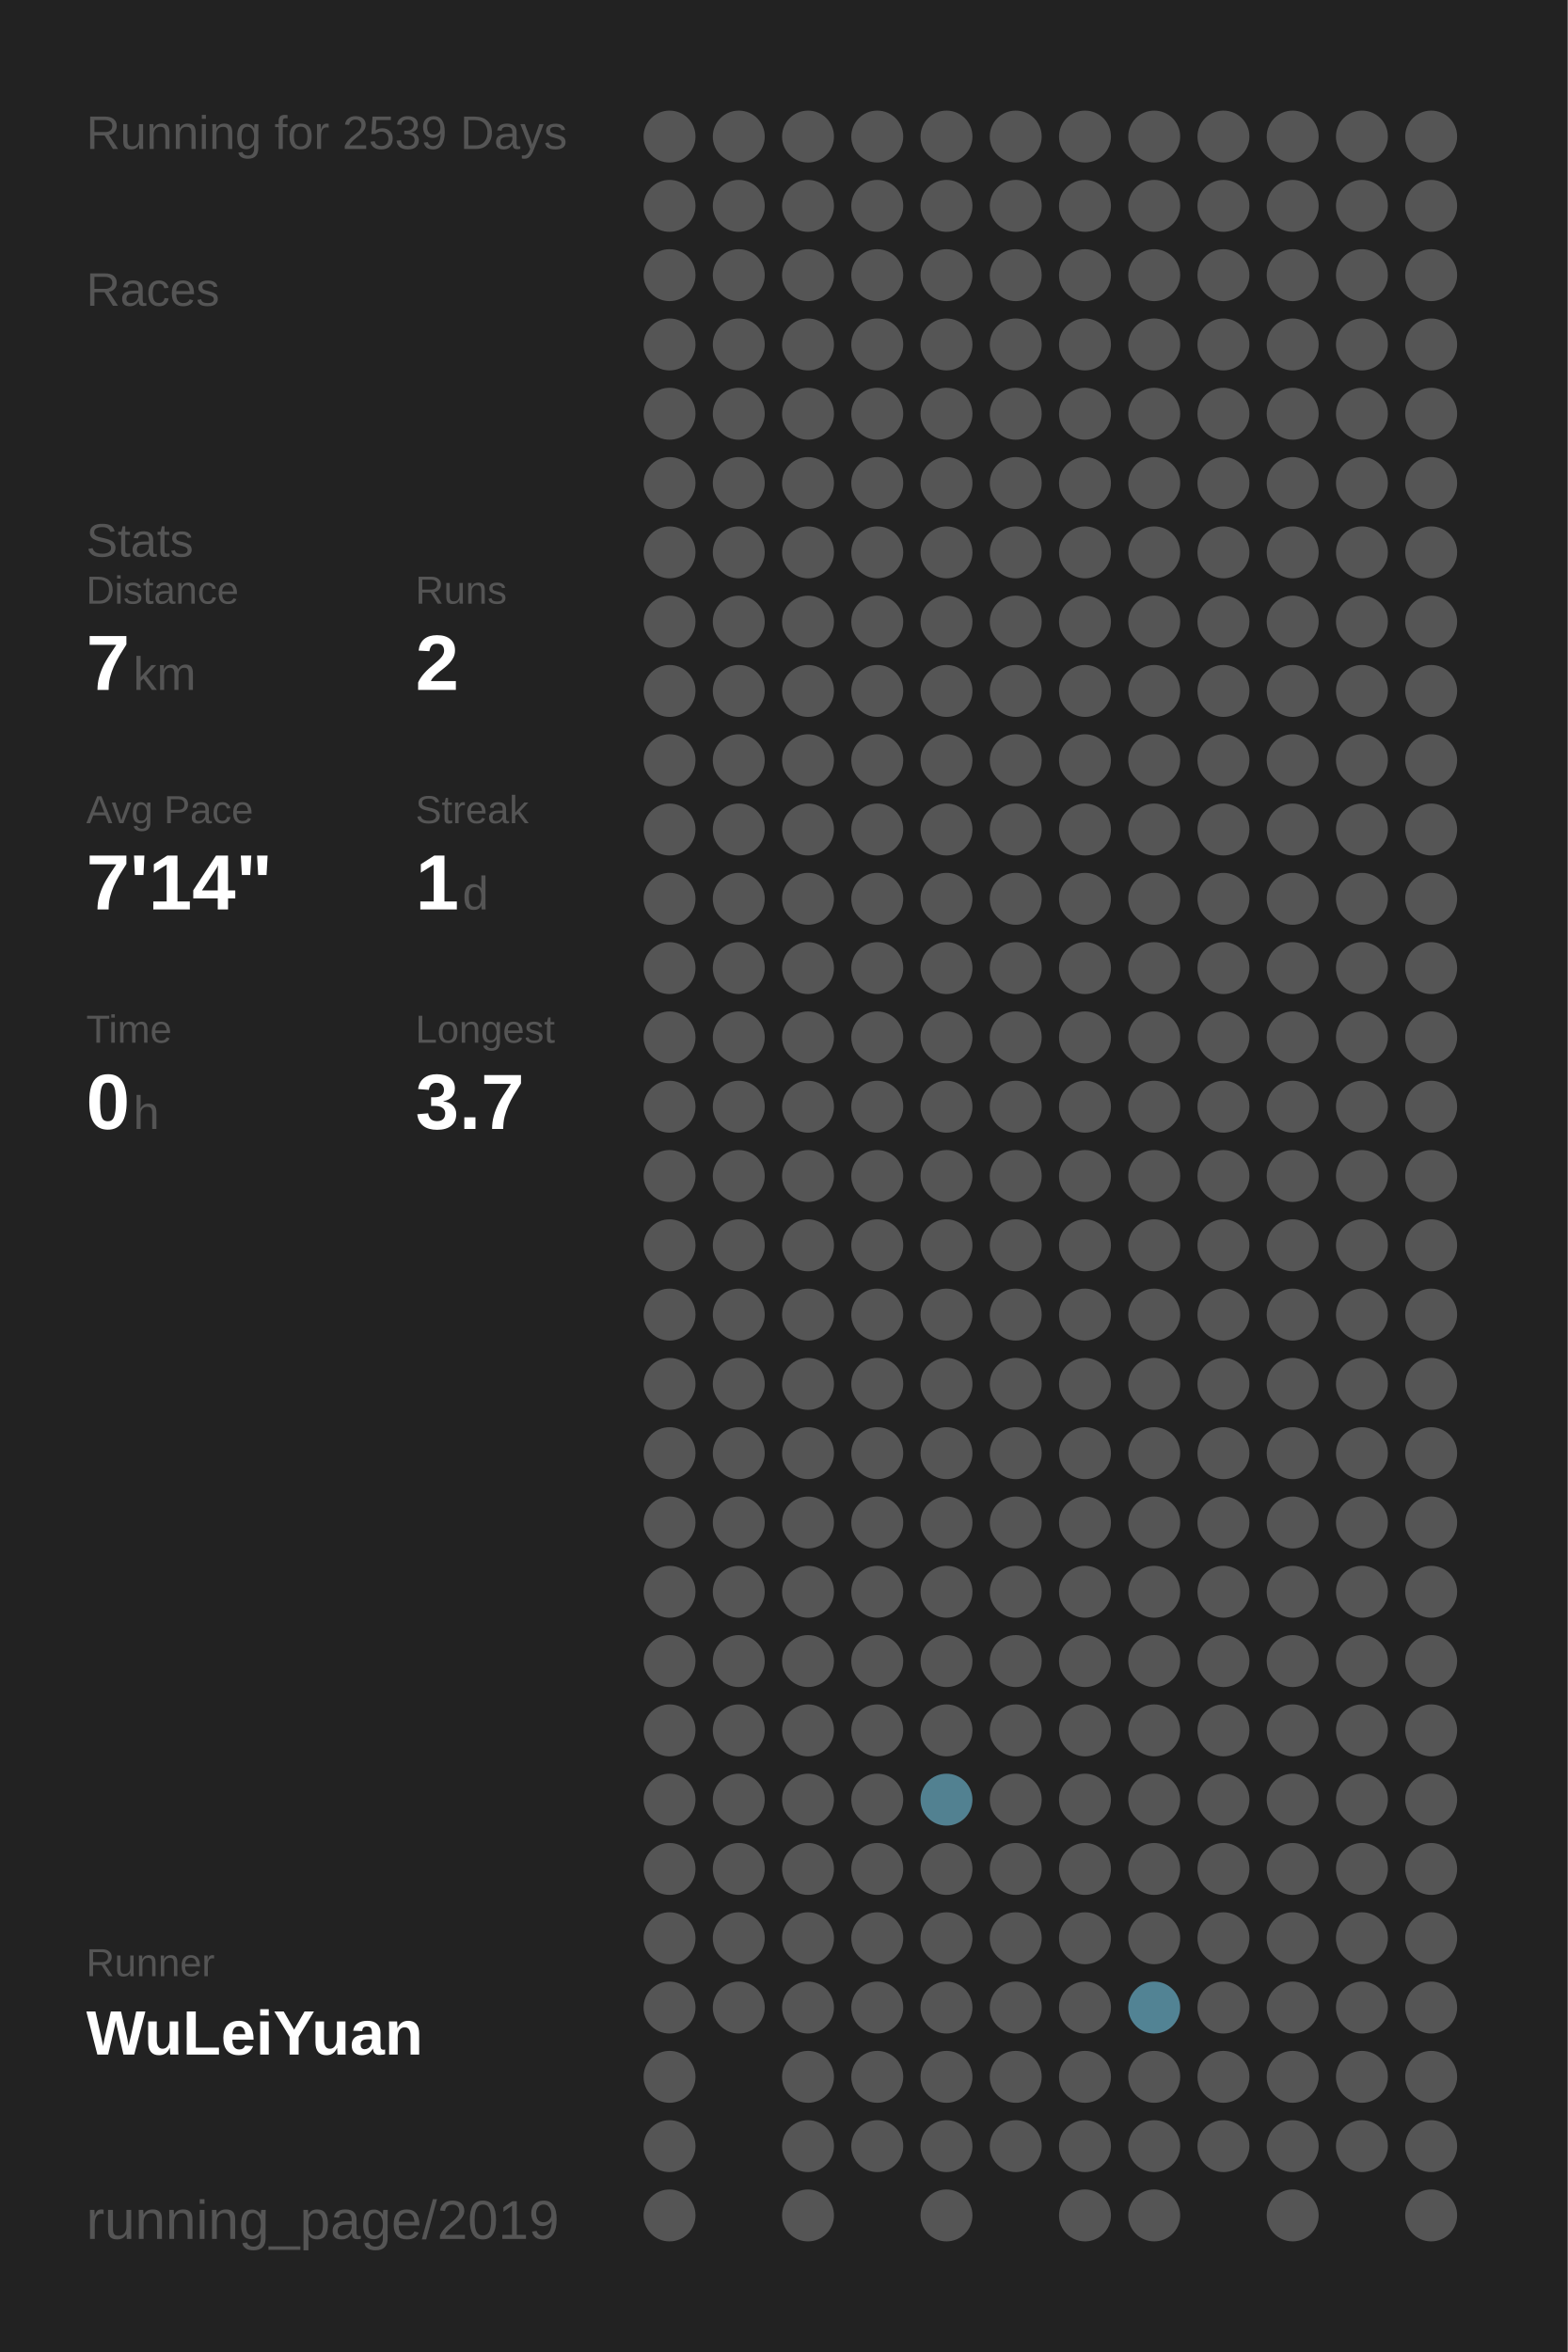
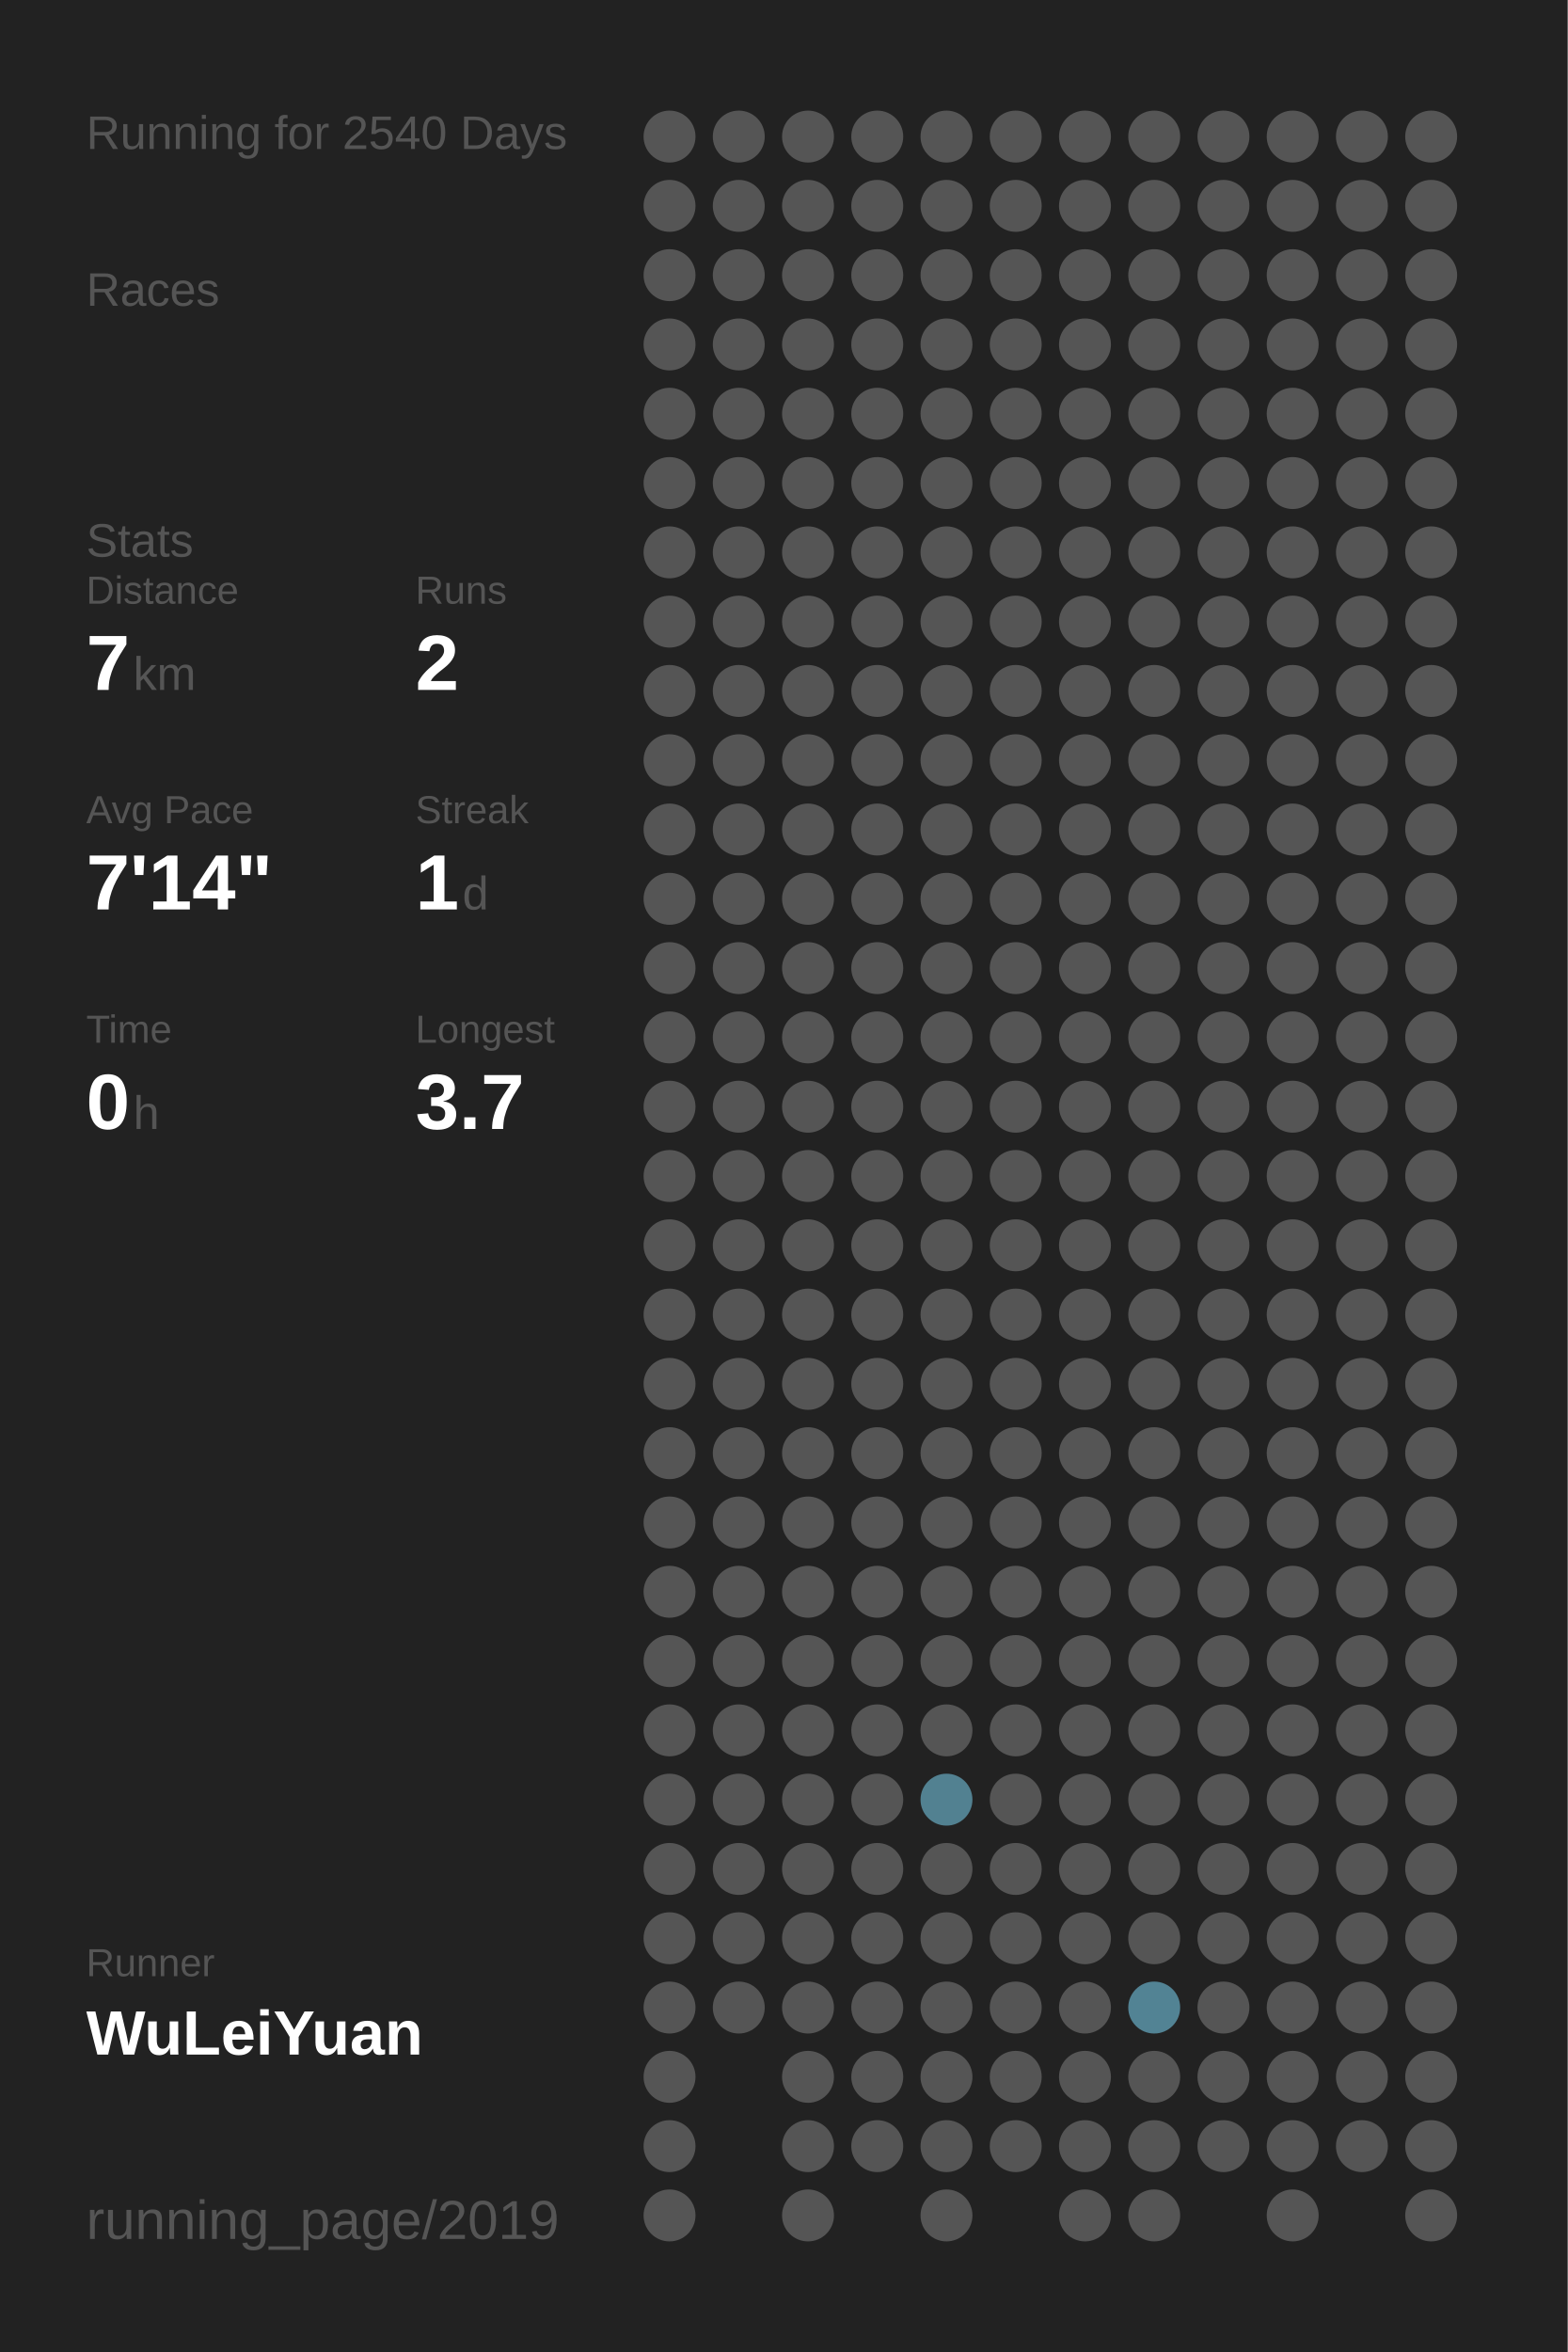
<svg xmlns="http://www.w3.org/2000/svg" baseProfile="full" height="300mm" version="1.1" viewBox="0,0,200,300" width="200mm">
  <defs />
  <rect fill="#222222" height="300" width="200" x="0" y="0" />
-   <text fill="#555555" style="font-size:6px; font-family:Arial;" x="11" y="19">Running for 2539 Days</text>
+   <text fill="#555555" style="font-size:6px; font-family:Arial;" x="11" y="19">Running for 2540 Days</text>
  <text fill="#555555" style="font-size:6px; font-family:Arial;" x="11" y="39">Races</text>
  <text fill="#555555" style="font-size:6px; font-family:Arial;" x="11" y="71">Stats</text>
  <text fill="#555555" style="font-size:5px; font-family:Arial;" x="11" y="77">Distance</text>
  <text fill="#FFFFFF" style="font-size:10px; font-family:Arial; font-weight:bold;" x="11" y="88">7</text>
  <text fill="#555555" style="font-size:6px; font-family:Arial;" x="17" y="88">km</text>
  <text fill="#555555" style="font-size:5px; font-family:Arial;" x="53" y="77">Runs</text>
  <text fill="#FFFFFF" style="font-size:10px; font-family:Arial; font-weight:bold;" x="53" y="88">2</text>
  <text fill="#555555" style="font-size:5px; font-family:Arial;" x="11" y="105">Avg Pace</text>
  <text fill="#FFFFFF" style="font-size:10px; font-family:Arial; font-weight:bold;" x="11" y="116">7'14"</text>
  <text fill="#555555" style="font-size:5px; font-family:Arial;" x="53" y="105">Streak</text>
  <text fill="#FFFFFF" style="font-size:10px; font-family:Arial; font-weight:bold;" x="53" y="116">1</text>
  <text fill="#555555" style="font-size:6px; font-family:Arial;" x="59" y="116">d</text>
  <text fill="#555555" style="font-size:5px; font-family:Arial;" x="11" y="133">Time</text>
  <text fill="#FFFFFF" style="font-size:10px; font-family:Arial; font-weight:bold;" x="11" y="144">0</text>
  <text fill="#555555" style="font-size:6px; font-family:Arial;" x="17" y="144">h</text>
  <text fill="#555555" style="font-size:5px; font-family:Arial;" x="53" y="133">Longest</text>
  <text fill="#FFFFFF" style="font-size:10px; font-family:Arial; font-weight:bold;" x="53" y="144">3.7</text>
  <text fill="#555555" style="font-size:5px; font-family:Arial;" x="11" y="252.065">Runner</text>
  <text fill="#FFFFFF" style="font-size:8px; font-family:Arial; font-weight:bold;" x="11" y="262.065">WuLeiYuan</text>
  <text fill="#555555" style="font-size:7px; font-family:Arial;" x="11" y="285.581">running_page/2019</text>
  <circle cx="85.417" cy="17.419" fill="#555555" r="3.312" />
  <circle cx="85.417" cy="26.258" fill="#555555" r="3.312" />
  <circle cx="85.417" cy="35.097" fill="#555555" r="3.312" />
  <circle cx="85.417" cy="43.935" fill="#555555" r="3.312" />
  <circle cx="85.417" cy="52.774" fill="#555555" r="3.312" />
  <circle cx="85.417" cy="61.613" fill="#555555" r="3.312" />
  <circle cx="85.417" cy="70.452" fill="#555555" r="3.312" />
  <circle cx="85.417" cy="79.29" fill="#555555" r="3.312" />
  <circle cx="85.417" cy="88.129" fill="#555555" r="3.312" />
  <circle cx="85.417" cy="96.968" fill="#555555" r="3.312" />
  <circle cx="85.417" cy="105.806" fill="#555555" r="3.312" />
  <circle cx="85.417" cy="114.645" fill="#555555" r="3.312" />
  <circle cx="85.417" cy="123.484" fill="#555555" r="3.312" />
  <circle cx="85.417" cy="132.323" fill="#555555" r="3.312" />
  <circle cx="85.417" cy="141.161" fill="#555555" r="3.312" />
  <circle cx="85.417" cy="150" fill="#555555" r="3.312" />
  <circle cx="85.417" cy="158.839" fill="#555555" r="3.312" />
  <circle cx="85.417" cy="167.677" fill="#555555" r="3.312" />
  <circle cx="85.417" cy="176.516" fill="#555555" r="3.312" />
  <circle cx="85.417" cy="185.355" fill="#555555" r="3.312" />
  <circle cx="85.417" cy="194.194" fill="#555555" r="3.312" />
  <circle cx="85.417" cy="203.032" fill="#555555" r="3.312" />
  <circle cx="85.417" cy="211.871" fill="#555555" r="3.312" />
  <circle cx="85.417" cy="220.71" fill="#555555" r="3.312" />
  <circle cx="85.417" cy="229.548" fill="#555555" r="3.312" />
  <circle cx="85.417" cy="238.387" fill="#555555" r="3.312" />
  <circle cx="85.417" cy="247.226" fill="#555555" r="3.312" />
  <circle cx="85.417" cy="256.065" fill="#555555" r="3.312" />
  <circle cx="85.417" cy="264.903" fill="#555555" r="3.312" />
  <circle cx="85.417" cy="273.742" fill="#555555" r="3.312" />
  <circle cx="85.417" cy="282.581" fill="#555555" r="3.312" />
  <circle cx="94.25" cy="17.419" fill="#555555" r="3.312" />
  <circle cx="94.25" cy="26.258" fill="#555555" r="3.312" />
  <circle cx="94.25" cy="35.097" fill="#555555" r="3.312" />
  <circle cx="94.25" cy="43.935" fill="#555555" r="3.312" />
  <circle cx="94.25" cy="52.774" fill="#555555" r="3.312" />
  <circle cx="94.25" cy="61.613" fill="#555555" r="3.312" />
  <circle cx="94.25" cy="70.452" fill="#555555" r="3.312" />
  <circle cx="94.25" cy="79.29" fill="#555555" r="3.312" />
  <circle cx="94.25" cy="88.129" fill="#555555" r="3.312" />
  <circle cx="94.25" cy="96.968" fill="#555555" r="3.312" />
  <circle cx="94.25" cy="105.806" fill="#555555" r="3.312" />
  <circle cx="94.25" cy="114.645" fill="#555555" r="3.312" />
  <circle cx="94.25" cy="123.484" fill="#555555" r="3.312" />
  <circle cx="94.25" cy="132.323" fill="#555555" r="3.312" />
  <circle cx="94.25" cy="141.161" fill="#555555" r="3.312" />
  <circle cx="94.25" cy="150" fill="#555555" r="3.312" />
  <circle cx="94.25" cy="158.839" fill="#555555" r="3.312" />
  <circle cx="94.25" cy="167.677" fill="#555555" r="3.312" />
  <circle cx="94.25" cy="176.516" fill="#555555" r="3.312" />
  <circle cx="94.25" cy="185.355" fill="#555555" r="3.312" />
  <circle cx="94.25" cy="194.194" fill="#555555" r="3.312" />
  <circle cx="94.25" cy="203.032" fill="#555555" r="3.312" />
  <circle cx="94.25" cy="211.871" fill="#555555" r="3.312" />
  <circle cx="94.25" cy="220.71" fill="#555555" r="3.312" />
  <circle cx="94.25" cy="229.548" fill="#555555" r="3.312" />
  <circle cx="94.25" cy="238.387" fill="#555555" r="3.312" />
  <circle cx="94.25" cy="247.226" fill="#555555" r="3.312" />
  <circle cx="94.25" cy="256.065" fill="#555555" r="3.312" />
  <circle cx="103.083" cy="17.419" fill="#555555" r="3.312" />
  <circle cx="103.083" cy="26.258" fill="#555555" r="3.312" />
  <circle cx="103.083" cy="35.097" fill="#555555" r="3.312" />
  <circle cx="103.083" cy="43.935" fill="#555555" r="3.312" />
  <circle cx="103.083" cy="52.774" fill="#555555" r="3.312" />
  <circle cx="103.083" cy="61.613" fill="#555555" r="3.312" />
  <circle cx="103.083" cy="70.452" fill="#555555" r="3.312" />
  <circle cx="103.083" cy="79.29" fill="#555555" r="3.312" />
  <circle cx="103.083" cy="88.129" fill="#555555" r="3.312" />
  <circle cx="103.083" cy="96.968" fill="#555555" r="3.312" />
  <circle cx="103.083" cy="105.806" fill="#555555" r="3.312" />
  <circle cx="103.083" cy="114.645" fill="#555555" r="3.312" />
  <circle cx="103.083" cy="123.484" fill="#555555" r="3.312" />
  <circle cx="103.083" cy="132.323" fill="#555555" r="3.312" />
  <circle cx="103.083" cy="141.161" fill="#555555" r="3.312" />
  <circle cx="103.083" cy="150" fill="#555555" r="3.312" />
  <circle cx="103.083" cy="158.839" fill="#555555" r="3.312" />
  <circle cx="103.083" cy="167.677" fill="#555555" r="3.312" />
  <circle cx="103.083" cy="176.516" fill="#555555" r="3.312" />
  <circle cx="103.083" cy="185.355" fill="#555555" r="3.312" />
  <circle cx="103.083" cy="194.194" fill="#555555" r="3.312" />
  <circle cx="103.083" cy="203.032" fill="#555555" r="3.312" />
  <circle cx="103.083" cy="211.871" fill="#555555" r="3.312" />
  <circle cx="103.083" cy="220.71" fill="#555555" r="3.312" />
  <circle cx="103.083" cy="229.548" fill="#555555" r="3.312" />
  <circle cx="103.083" cy="238.387" fill="#555555" r="3.312" />
  <circle cx="103.083" cy="247.226" fill="#555555" r="3.312" />
  <circle cx="103.083" cy="256.065" fill="#555555" r="3.312" />
  <circle cx="103.083" cy="264.903" fill="#555555" r="3.312" />
  <circle cx="103.083" cy="273.742" fill="#555555" r="3.312" />
  <circle cx="103.083" cy="282.581" fill="#555555" r="3.312" />
  <circle cx="111.917" cy="17.419" fill="#555555" r="3.312" />
  <circle cx="111.917" cy="26.258" fill="#555555" r="3.312" />
  <circle cx="111.917" cy="35.097" fill="#555555" r="3.312" />
  <circle cx="111.917" cy="43.935" fill="#555555" r="3.312" />
  <circle cx="111.917" cy="52.774" fill="#555555" r="3.312" />
  <circle cx="111.917" cy="61.613" fill="#555555" r="3.312" />
  <circle cx="111.917" cy="70.452" fill="#555555" r="3.312" />
  <circle cx="111.917" cy="79.29" fill="#555555" r="3.312" />
  <circle cx="111.917" cy="88.129" fill="#555555" r="3.312" />
  <circle cx="111.917" cy="96.968" fill="#555555" r="3.312" />
  <circle cx="111.917" cy="105.806" fill="#555555" r="3.312" />
  <circle cx="111.917" cy="114.645" fill="#555555" r="3.312" />
  <circle cx="111.917" cy="123.484" fill="#555555" r="3.312" />
  <circle cx="111.917" cy="132.323" fill="#555555" r="3.312" />
  <circle cx="111.917" cy="141.161" fill="#555555" r="3.312" />
  <circle cx="111.917" cy="150" fill="#555555" r="3.312" />
  <circle cx="111.917" cy="158.839" fill="#555555" r="3.312" />
  <circle cx="111.917" cy="167.677" fill="#555555" r="3.312" />
  <circle cx="111.917" cy="176.516" fill="#555555" r="3.312" />
  <circle cx="111.917" cy="185.355" fill="#555555" r="3.312" />
  <circle cx="111.917" cy="194.194" fill="#555555" r="3.312" />
  <circle cx="111.917" cy="203.032" fill="#555555" r="3.312" />
  <circle cx="111.917" cy="211.871" fill="#555555" r="3.312" />
  <circle cx="111.917" cy="220.71" fill="#555555" r="3.312" />
  <circle cx="111.917" cy="229.548" fill="#555555" r="3.312" />
  <circle cx="111.917" cy="238.387" fill="#555555" r="3.312" />
  <circle cx="111.917" cy="247.226" fill="#555555" r="3.312" />
  <circle cx="111.917" cy="256.065" fill="#555555" r="3.312" />
  <circle cx="111.917" cy="264.903" fill="#555555" r="3.312" />
  <circle cx="111.917" cy="273.742" fill="#555555" r="3.312" />
  <circle cx="120.75" cy="17.419" fill="#555555" r="3.312" />
  <circle cx="120.75" cy="26.258" fill="#555555" r="3.312" />
  <circle cx="120.75" cy="35.097" fill="#555555" r="3.312" />
  <circle cx="120.75" cy="43.935" fill="#555555" r="3.312" />
  <circle cx="120.75" cy="52.774" fill="#555555" r="3.312" />
  <circle cx="120.75" cy="61.613" fill="#555555" r="3.312" />
  <circle cx="120.75" cy="70.452" fill="#555555" r="3.312" />
  <circle cx="120.75" cy="79.29" fill="#555555" r="3.312" />
  <circle cx="120.75" cy="88.129" fill="#555555" r="3.312" />
  <circle cx="120.75" cy="96.968" fill="#555555" r="3.312" />
  <circle cx="120.75" cy="105.806" fill="#555555" r="3.312" />
  <circle cx="120.75" cy="114.645" fill="#555555" r="3.312" />
  <circle cx="120.75" cy="123.484" fill="#555555" r="3.312" />
  <circle cx="120.75" cy="132.323" fill="#555555" r="3.312" />
  <circle cx="120.75" cy="141.161" fill="#555555" r="3.312" />
  <circle cx="120.75" cy="150" fill="#555555" r="3.312" />
  <circle cx="120.75" cy="158.839" fill="#555555" r="3.312" />
  <circle cx="120.75" cy="167.677" fill="#555555" r="3.312" />
  <circle cx="120.75" cy="176.516" fill="#555555" r="3.312" />
  <circle cx="120.75" cy="185.355" fill="#555555" r="3.312" />
  <circle cx="120.75" cy="194.194" fill="#555555" r="3.312" />
  <circle cx="120.75" cy="203.032" fill="#555555" r="3.312" />
  <circle cx="120.75" cy="211.871" fill="#555555" r="3.312" />
  <circle cx="120.75" cy="220.71" fill="#555555" r="3.312" />
  <circle cx="120.75" cy="229.548" fill="#528191" r="3.312" />
  <circle cx="120.75" cy="238.387" fill="#555555" r="3.312" />
  <circle cx="120.75" cy="247.226" fill="#555555" r="3.312" />
  <circle cx="120.75" cy="256.065" fill="#555555" r="3.312" />
  <circle cx="120.75" cy="264.903" fill="#555555" r="3.312" />
  <circle cx="120.75" cy="273.742" fill="#555555" r="3.312" />
  <circle cx="120.75" cy="282.581" fill="#555555" r="3.312" />
  <circle cx="129.583" cy="17.419" fill="#555555" r="3.312" />
  <circle cx="129.583" cy="26.258" fill="#555555" r="3.312" />
  <circle cx="129.583" cy="35.097" fill="#555555" r="3.312" />
  <circle cx="129.583" cy="43.935" fill="#555555" r="3.312" />
  <circle cx="129.583" cy="52.774" fill="#555555" r="3.312" />
  <circle cx="129.583" cy="61.613" fill="#555555" r="3.312" />
  <circle cx="129.583" cy="70.452" fill="#555555" r="3.312" />
  <circle cx="129.583" cy="79.29" fill="#555555" r="3.312" />
  <circle cx="129.583" cy="88.129" fill="#555555" r="3.312" />
  <circle cx="129.583" cy="96.968" fill="#555555" r="3.312" />
  <circle cx="129.583" cy="105.806" fill="#555555" r="3.312" />
  <circle cx="129.583" cy="114.645" fill="#555555" r="3.312" />
  <circle cx="129.583" cy="123.484" fill="#555555" r="3.312" />
  <circle cx="129.583" cy="132.323" fill="#555555" r="3.312" />
  <circle cx="129.583" cy="141.161" fill="#555555" r="3.312" />
  <circle cx="129.583" cy="150" fill="#555555" r="3.312" />
  <circle cx="129.583" cy="158.839" fill="#555555" r="3.312" />
  <circle cx="129.583" cy="167.677" fill="#555555" r="3.312" />
  <circle cx="129.583" cy="176.516" fill="#555555" r="3.312" />
  <circle cx="129.583" cy="185.355" fill="#555555" r="3.312" />
  <circle cx="129.583" cy="194.194" fill="#555555" r="3.312" />
  <circle cx="129.583" cy="203.032" fill="#555555" r="3.312" />
  <circle cx="129.583" cy="211.871" fill="#555555" r="3.312" />
  <circle cx="129.583" cy="220.71" fill="#555555" r="3.312" />
  <circle cx="129.583" cy="229.548" fill="#555555" r="3.312" />
  <circle cx="129.583" cy="238.387" fill="#555555" r="3.312" />
  <circle cx="129.583" cy="247.226" fill="#555555" r="3.312" />
  <circle cx="129.583" cy="256.065" fill="#555555" r="3.312" />
  <circle cx="129.583" cy="264.903" fill="#555555" r="3.312" />
  <circle cx="129.583" cy="273.742" fill="#555555" r="3.312" />
  <circle cx="138.417" cy="17.419" fill="#555555" r="3.312" />
  <circle cx="138.417" cy="26.258" fill="#555555" r="3.312" />
  <circle cx="138.417" cy="35.097" fill="#555555" r="3.312" />
  <circle cx="138.417" cy="43.935" fill="#555555" r="3.312" />
  <circle cx="138.417" cy="52.774" fill="#555555" r="3.312" />
  <circle cx="138.417" cy="61.613" fill="#555555" r="3.312" />
  <circle cx="138.417" cy="70.452" fill="#555555" r="3.312" />
  <circle cx="138.417" cy="79.29" fill="#555555" r="3.312" />
  <circle cx="138.417" cy="88.129" fill="#555555" r="3.312" />
  <circle cx="138.417" cy="96.968" fill="#555555" r="3.312" />
  <circle cx="138.417" cy="105.806" fill="#555555" r="3.312" />
  <circle cx="138.417" cy="114.645" fill="#555555" r="3.312" />
  <circle cx="138.417" cy="123.484" fill="#555555" r="3.312" />
  <circle cx="138.417" cy="132.323" fill="#555555" r="3.312" />
  <circle cx="138.417" cy="141.161" fill="#555555" r="3.312" />
  <circle cx="138.417" cy="150" fill="#555555" r="3.312" />
  <circle cx="138.417" cy="158.839" fill="#555555" r="3.312" />
  <circle cx="138.417" cy="167.677" fill="#555555" r="3.312" />
  <circle cx="138.417" cy="176.516" fill="#555555" r="3.312" />
  <circle cx="138.417" cy="185.355" fill="#555555" r="3.312" />
  <circle cx="138.417" cy="194.194" fill="#555555" r="3.312" />
  <circle cx="138.417" cy="203.032" fill="#555555" r="3.312" />
  <circle cx="138.417" cy="211.871" fill="#555555" r="3.312" />
  <circle cx="138.417" cy="220.71" fill="#555555" r="3.312" />
  <circle cx="138.417" cy="229.548" fill="#555555" r="3.312" />
  <circle cx="138.417" cy="238.387" fill="#555555" r="3.312" />
  <circle cx="138.417" cy="247.226" fill="#555555" r="3.312" />
  <circle cx="138.417" cy="256.065" fill="#555555" r="3.312" />
  <circle cx="138.417" cy="264.903" fill="#555555" r="3.312" />
  <circle cx="138.417" cy="273.742" fill="#555555" r="3.312" />
  <circle cx="138.417" cy="282.581" fill="#555555" r="3.312" />
  <circle cx="147.25" cy="17.419" fill="#555555" r="3.312" />
  <circle cx="147.25" cy="26.258" fill="#555555" r="3.312" />
  <circle cx="147.25" cy="35.097" fill="#555555" r="3.312" />
  <circle cx="147.25" cy="43.935" fill="#555555" r="3.312" />
  <circle cx="147.25" cy="52.774" fill="#555555" r="3.312" />
  <circle cx="147.25" cy="61.613" fill="#555555" r="3.312" />
  <circle cx="147.25" cy="70.452" fill="#555555" r="3.312" />
  <circle cx="147.25" cy="79.29" fill="#555555" r="3.312" />
  <circle cx="147.25" cy="88.129" fill="#555555" r="3.312" />
  <circle cx="147.25" cy="96.968" fill="#555555" r="3.312" />
  <circle cx="147.25" cy="105.806" fill="#555555" r="3.312" />
  <circle cx="147.25" cy="114.645" fill="#555555" r="3.312" />
  <circle cx="147.25" cy="123.484" fill="#555555" r="3.312" />
  <circle cx="147.25" cy="132.323" fill="#555555" r="3.312" />
  <circle cx="147.25" cy="141.161" fill="#555555" r="3.312" />
  <circle cx="147.25" cy="150" fill="#555555" r="3.312" />
  <circle cx="147.25" cy="158.839" fill="#555555" r="3.312" />
  <circle cx="147.25" cy="167.677" fill="#555555" r="3.312" />
  <circle cx="147.25" cy="176.516" fill="#555555" r="3.312" />
  <circle cx="147.25" cy="185.355" fill="#555555" r="3.312" />
  <circle cx="147.25" cy="194.194" fill="#555555" r="3.312" />
  <circle cx="147.25" cy="203.032" fill="#555555" r="3.312" />
  <circle cx="147.25" cy="211.871" fill="#555555" r="3.312" />
  <circle cx="147.25" cy="220.71" fill="#555555" r="3.312" />
  <circle cx="147.25" cy="229.548" fill="#555555" r="3.312" />
  <circle cx="147.25" cy="238.387" fill="#555555" r="3.312" />
  <circle cx="147.25" cy="247.226" fill="#555555" r="3.312" />
  <circle cx="147.25" cy="256.065" fill="#528394" r="3.312" />
  <circle cx="147.25" cy="264.903" fill="#555555" r="3.312" />
  <circle cx="147.25" cy="273.742" fill="#555555" r="3.312" />
  <circle cx="147.25" cy="282.581" fill="#555555" r="3.312" />
  <circle cx="156.083" cy="17.419" fill="#555555" r="3.312" />
  <circle cx="156.083" cy="26.258" fill="#555555" r="3.312" />
  <circle cx="156.083" cy="35.097" fill="#555555" r="3.312" />
  <circle cx="156.083" cy="43.935" fill="#555555" r="3.312" />
  <circle cx="156.083" cy="52.774" fill="#555555" r="3.312" />
  <circle cx="156.083" cy="61.613" fill="#555555" r="3.312" />
  <circle cx="156.083" cy="70.452" fill="#555555" r="3.312" />
  <circle cx="156.083" cy="79.29" fill="#555555" r="3.312" />
  <circle cx="156.083" cy="88.129" fill="#555555" r="3.312" />
  <circle cx="156.083" cy="96.968" fill="#555555" r="3.312" />
  <circle cx="156.083" cy="105.806" fill="#555555" r="3.312" />
  <circle cx="156.083" cy="114.645" fill="#555555" r="3.312" />
  <circle cx="156.083" cy="123.484" fill="#555555" r="3.312" />
  <circle cx="156.083" cy="132.323" fill="#555555" r="3.312" />
  <circle cx="156.083" cy="141.161" fill="#555555" r="3.312" />
  <circle cx="156.083" cy="150" fill="#555555" r="3.312" />
  <circle cx="156.083" cy="158.839" fill="#555555" r="3.312" />
  <circle cx="156.083" cy="167.677" fill="#555555" r="3.312" />
  <circle cx="156.083" cy="176.516" fill="#555555" r="3.312" />
  <circle cx="156.083" cy="185.355" fill="#555555" r="3.312" />
  <circle cx="156.083" cy="194.194" fill="#555555" r="3.312" />
  <circle cx="156.083" cy="203.032" fill="#555555" r="3.312" />
  <circle cx="156.083" cy="211.871" fill="#555555" r="3.312" />
  <circle cx="156.083" cy="220.71" fill="#555555" r="3.312" />
  <circle cx="156.083" cy="229.548" fill="#555555" r="3.312" />
  <circle cx="156.083" cy="238.387" fill="#555555" r="3.312" />
  <circle cx="156.083" cy="247.226" fill="#555555" r="3.312" />
  <circle cx="156.083" cy="256.065" fill="#555555" r="3.312" />
  <circle cx="156.083" cy="264.903" fill="#555555" r="3.312" />
  <circle cx="156.083" cy="273.742" fill="#555555" r="3.312" />
  <circle cx="164.917" cy="17.419" fill="#555555" r="3.312" />
  <circle cx="164.917" cy="26.258" fill="#555555" r="3.312" />
  <circle cx="164.917" cy="35.097" fill="#555555" r="3.312" />
  <circle cx="164.917" cy="43.935" fill="#555555" r="3.312" />
  <circle cx="164.917" cy="52.774" fill="#555555" r="3.312" />
  <circle cx="164.917" cy="61.613" fill="#555555" r="3.312" />
  <circle cx="164.917" cy="70.452" fill="#555555" r="3.312" />
  <circle cx="164.917" cy="79.29" fill="#555555" r="3.312" />
  <circle cx="164.917" cy="88.129" fill="#555555" r="3.312" />
  <circle cx="164.917" cy="96.968" fill="#555555" r="3.312" />
  <circle cx="164.917" cy="105.806" fill="#555555" r="3.312" />
  <circle cx="164.917" cy="114.645" fill="#555555" r="3.312" />
  <circle cx="164.917" cy="123.484" fill="#555555" r="3.312" />
  <circle cx="164.917" cy="132.323" fill="#555555" r="3.312" />
  <circle cx="164.917" cy="141.161" fill="#555555" r="3.312" />
  <circle cx="164.917" cy="150" fill="#555555" r="3.312" />
  <circle cx="164.917" cy="158.839" fill="#555555" r="3.312" />
  <circle cx="164.917" cy="167.677" fill="#555555" r="3.312" />
  <circle cx="164.917" cy="176.516" fill="#555555" r="3.312" />
  <circle cx="164.917" cy="185.355" fill="#555555" r="3.312" />
  <circle cx="164.917" cy="194.194" fill="#555555" r="3.312" />
  <circle cx="164.917" cy="203.032" fill="#555555" r="3.312" />
  <circle cx="164.917" cy="211.871" fill="#555555" r="3.312" />
  <circle cx="164.917" cy="220.71" fill="#555555" r="3.312" />
  <circle cx="164.917" cy="229.548" fill="#555555" r="3.312" />
  <circle cx="164.917" cy="238.387" fill="#555555" r="3.312" />
  <circle cx="164.917" cy="247.226" fill="#555555" r="3.312" />
  <circle cx="164.917" cy="256.065" fill="#555555" r="3.312" />
  <circle cx="164.917" cy="264.903" fill="#555555" r="3.312" />
  <circle cx="164.917" cy="273.742" fill="#555555" r="3.312" />
  <circle cx="164.917" cy="282.581" fill="#555555" r="3.312" />
  <circle cx="173.75" cy="17.419" fill="#555555" r="3.312" />
  <circle cx="173.75" cy="26.258" fill="#555555" r="3.312" />
  <circle cx="173.75" cy="35.097" fill="#555555" r="3.312" />
  <circle cx="173.75" cy="43.935" fill="#555555" r="3.312" />
  <circle cx="173.75" cy="52.774" fill="#555555" r="3.312" />
  <circle cx="173.75" cy="61.613" fill="#555555" r="3.312" />
  <circle cx="173.75" cy="70.452" fill="#555555" r="3.312" />
  <circle cx="173.75" cy="79.29" fill="#555555" r="3.312" />
  <circle cx="173.75" cy="88.129" fill="#555555" r="3.312" />
  <circle cx="173.75" cy="96.968" fill="#555555" r="3.312" />
  <circle cx="173.75" cy="105.806" fill="#555555" r="3.312" />
  <circle cx="173.75" cy="114.645" fill="#555555" r="3.312" />
  <circle cx="173.75" cy="123.484" fill="#555555" r="3.312" />
  <circle cx="173.75" cy="132.323" fill="#555555" r="3.312" />
  <circle cx="173.75" cy="141.161" fill="#555555" r="3.312" />
  <circle cx="173.75" cy="150" fill="#555555" r="3.312" />
  <circle cx="173.75" cy="158.839" fill="#555555" r="3.312" />
  <circle cx="173.75" cy="167.677" fill="#555555" r="3.312" />
  <circle cx="173.75" cy="176.516" fill="#555555" r="3.312" />
  <circle cx="173.75" cy="185.355" fill="#555555" r="3.312" />
  <circle cx="173.75" cy="194.194" fill="#555555" r="3.312" />
  <circle cx="173.75" cy="203.032" fill="#555555" r="3.312" />
  <circle cx="173.75" cy="211.871" fill="#555555" r="3.312" />
  <circle cx="173.75" cy="220.71" fill="#555555" r="3.312" />
  <circle cx="173.75" cy="229.548" fill="#555555" r="3.312" />
  <circle cx="173.75" cy="238.387" fill="#555555" r="3.312" />
  <circle cx="173.75" cy="247.226" fill="#555555" r="3.312" />
  <circle cx="173.75" cy="256.065" fill="#555555" r="3.312" />
  <circle cx="173.75" cy="264.903" fill="#555555" r="3.312" />
  <circle cx="173.75" cy="273.742" fill="#555555" r="3.312" />
  <circle cx="182.583" cy="17.419" fill="#555555" r="3.312" />
  <circle cx="182.583" cy="26.258" fill="#555555" r="3.312" />
  <circle cx="182.583" cy="35.097" fill="#555555" r="3.312" />
  <circle cx="182.583" cy="43.935" fill="#555555" r="3.312" />
  <circle cx="182.583" cy="52.774" fill="#555555" r="3.312" />
  <circle cx="182.583" cy="61.613" fill="#555555" r="3.312" />
  <circle cx="182.583" cy="70.452" fill="#555555" r="3.312" />
  <circle cx="182.583" cy="79.29" fill="#555555" r="3.312" />
  <circle cx="182.583" cy="88.129" fill="#555555" r="3.312" />
  <circle cx="182.583" cy="96.968" fill="#555555" r="3.312" />
  <circle cx="182.583" cy="105.806" fill="#555555" r="3.312" />
  <circle cx="182.583" cy="114.645" fill="#555555" r="3.312" />
  <circle cx="182.583" cy="123.484" fill="#555555" r="3.312" />
  <circle cx="182.583" cy="132.323" fill="#555555" r="3.312" />
  <circle cx="182.583" cy="141.161" fill="#555555" r="3.312" />
  <circle cx="182.583" cy="150" fill="#555555" r="3.312" />
  <circle cx="182.583" cy="158.839" fill="#555555" r="3.312" />
  <circle cx="182.583" cy="167.677" fill="#555555" r="3.312" />
  <circle cx="182.583" cy="176.516" fill="#555555" r="3.312" />
  <circle cx="182.583" cy="185.355" fill="#555555" r="3.312" />
  <circle cx="182.583" cy="194.194" fill="#555555" r="3.312" />
  <circle cx="182.583" cy="203.032" fill="#555555" r="3.312" />
  <circle cx="182.583" cy="211.871" fill="#555555" r="3.312" />
  <circle cx="182.583" cy="220.71" fill="#555555" r="3.312" />
  <circle cx="182.583" cy="229.548" fill="#555555" r="3.312" />
  <circle cx="182.583" cy="238.387" fill="#555555" r="3.312" />
  <circle cx="182.583" cy="247.226" fill="#555555" r="3.312" />
  <circle cx="182.583" cy="256.065" fill="#555555" r="3.312" />
  <circle cx="182.583" cy="264.903" fill="#555555" r="3.312" />
  <circle cx="182.583" cy="273.742" fill="#555555" r="3.312" />
  <circle cx="182.583" cy="282.581" fill="#555555" r="3.312" />
</svg>
